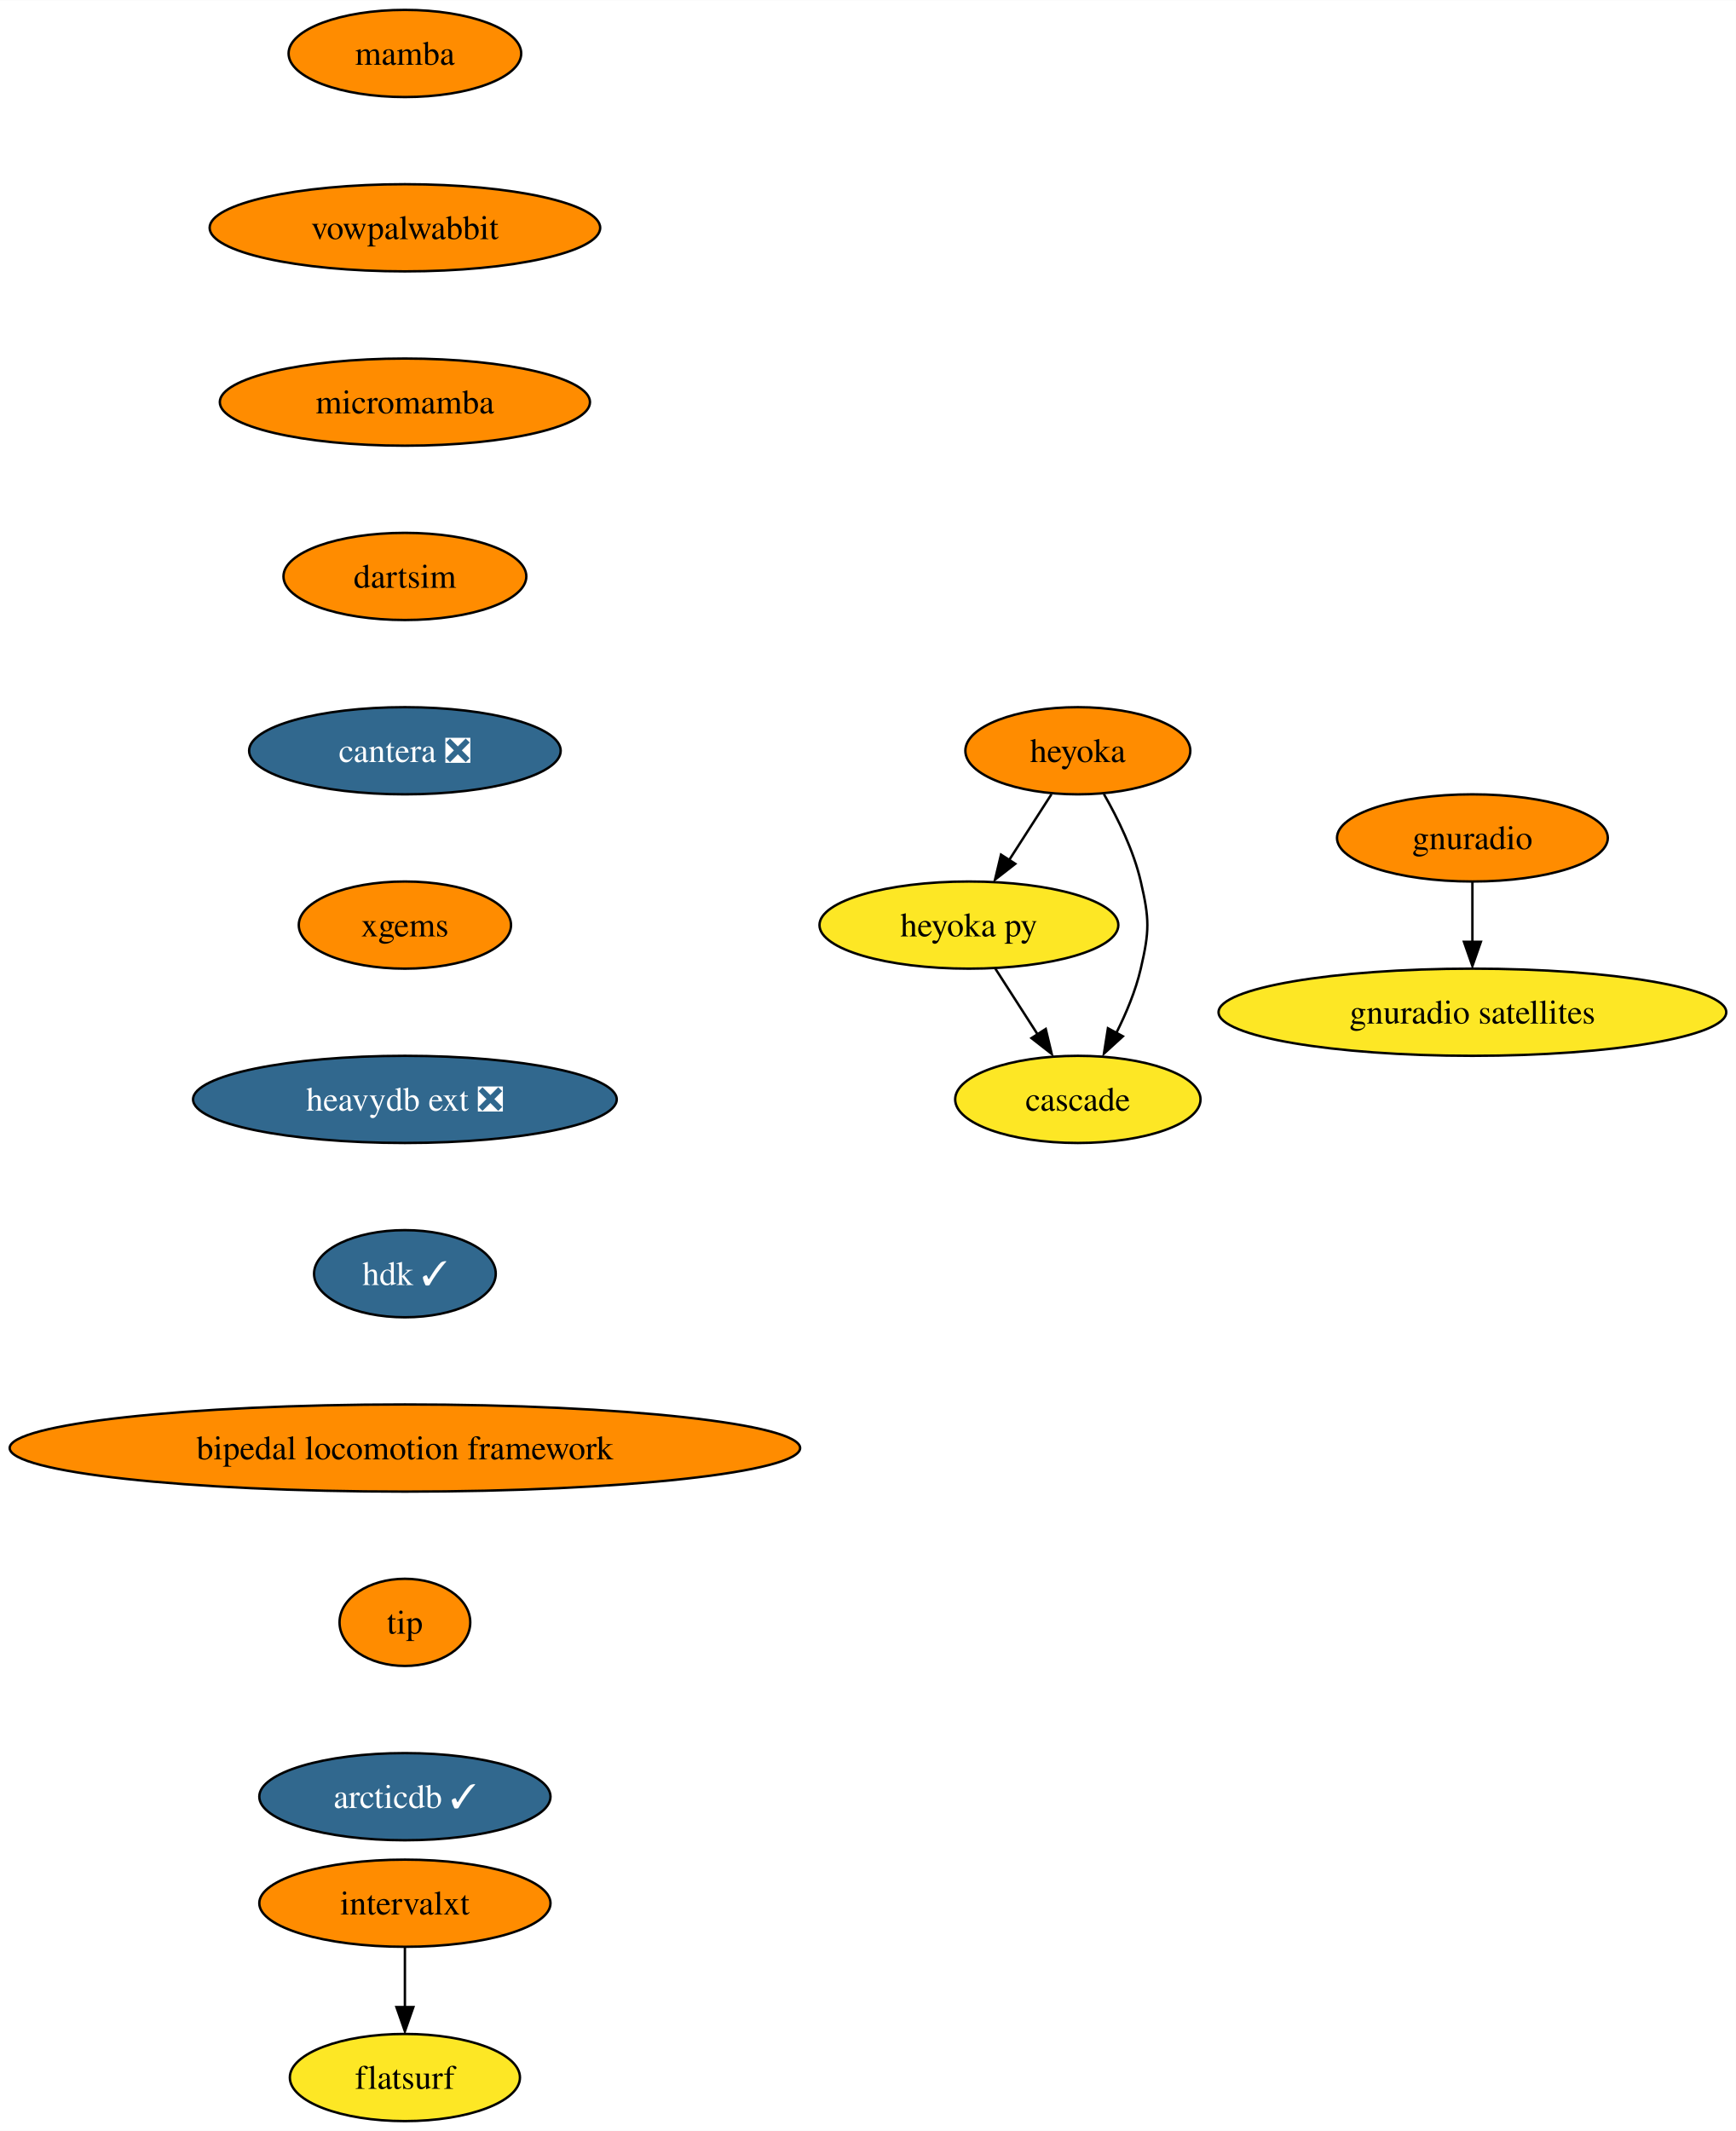
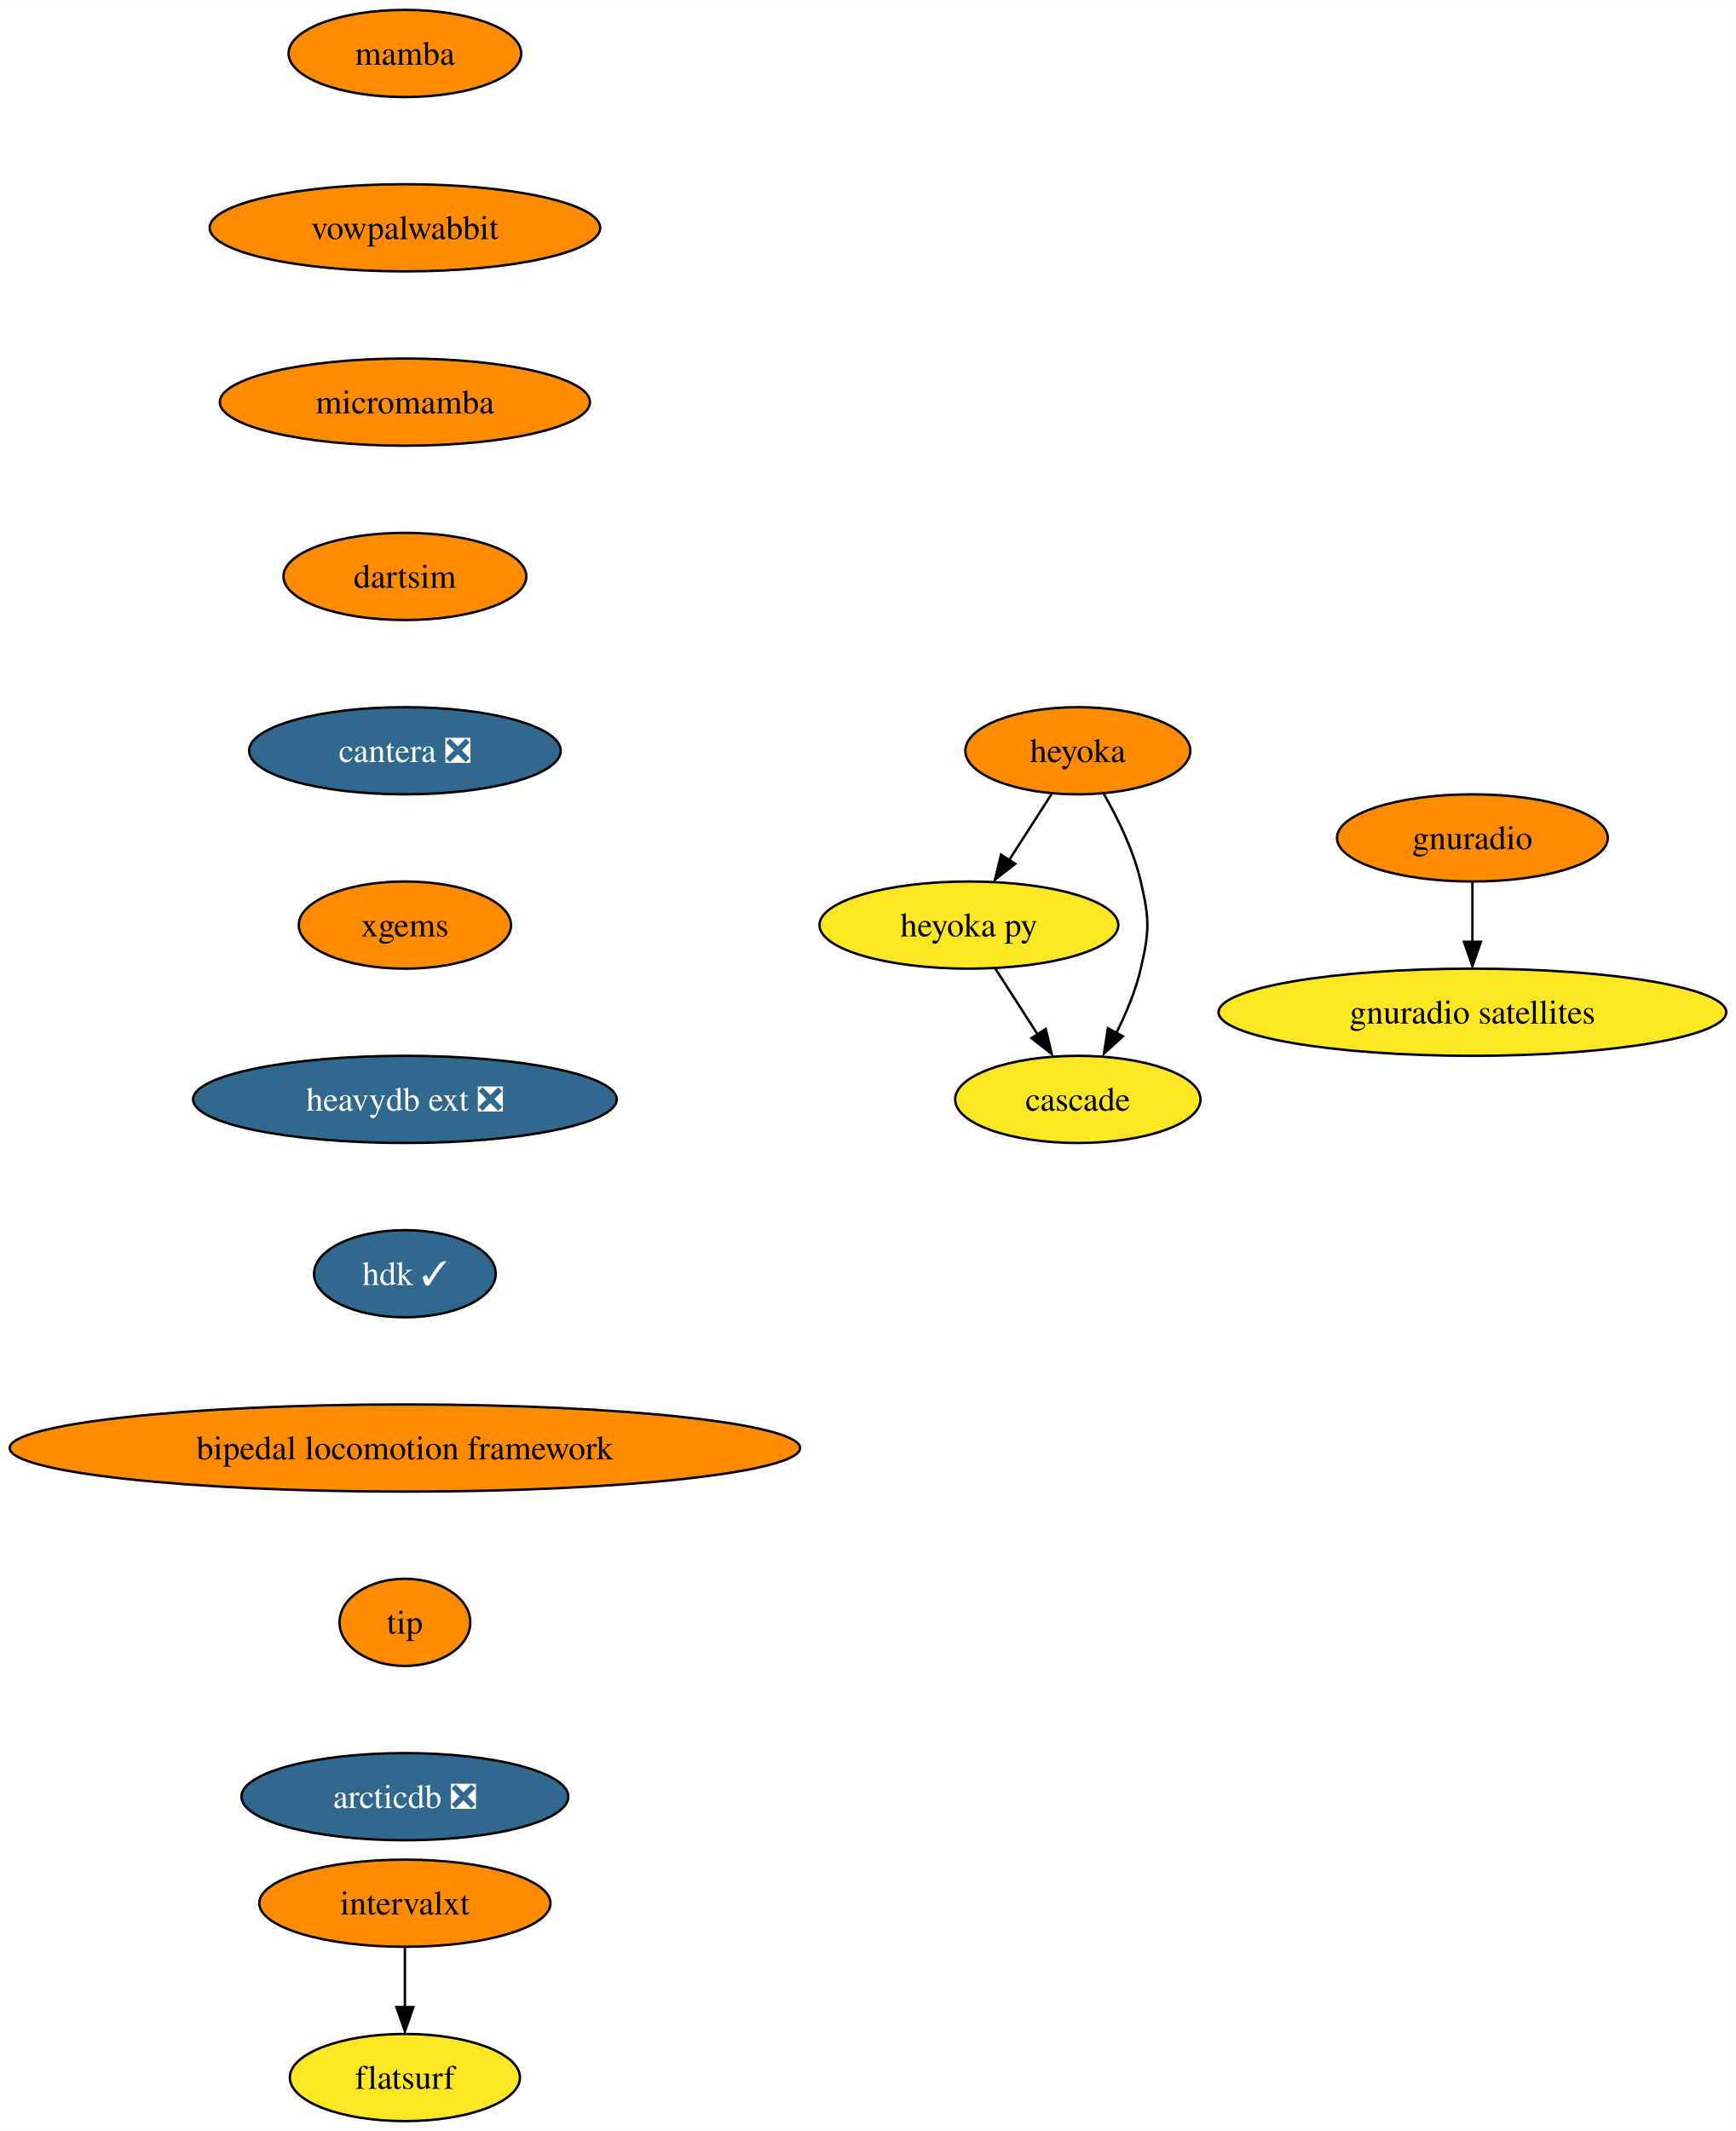
<svg xmlns="http://www.w3.org/2000/svg" xmlns:xlink="http://www.w3.org/1999/xlink" width="717pt" height="880pt" viewBox="0.00 0.00 717.14 880.00">
  <g id="graph0" class="graph" transform="scale(1 1) rotate(0) translate(4 876)">
    <polygon fill="white" stroke="none" points="-4,4 -4,-876 713.14,-876 713.14,4 -4,4" />
    <g id="node1" class="node">
      <g id="a_node1">
        <a xlink:href="https://github.com/conda-forge/mamba-feedstock" xlink:title="mamba">
          <ellipse fill="#ff8c00" stroke="black" cx="163.27" cy="-854" rx="48.05" ry="18" />
          <text text-anchor="middle" x="163.27" y="-849.33" font-family="Times,serif" font-size="14.00">mamba</text>
        </a>
      </g>
    </g>
    <g id="node2" class="node">
      <g id="a_node2">
        <a xlink:href="https://github.com/conda-forge/vowpalwabbit-feedstock" xlink:title="vowpalwabbit">
          <ellipse fill="#ff8c00" stroke="black" cx="163.27" cy="-782" rx="80.67" ry="18" />
          <text text-anchor="middle" x="163.27" y="-777.33" font-family="Times,serif" font-size="14.00">vowpalwabbit</text>
        </a>
      </g>
    </g>
    <g id="node3" class="node">
      <g id="a_node3">
        <a xlink:href="https://github.com/conda-forge/micromamba-feedstock" xlink:title="micromamba">
          <ellipse fill="#ff8c00" stroke="black" cx="163.27" cy="-710" rx="76.46" ry="18" />
          <text text-anchor="middle" x="163.27" y="-705.33" font-family="Times,serif" font-size="14.00">micromamba</text>
        </a>
      </g>
    </g>
    <g id="node6" class="node">
      <g id="a_node6">
        <a xlink:href="https://github.com/conda-forge/dartsim-feedstock" xlink:title="dartsim">
          <ellipse fill="#ff8c00" stroke="black" cx="163.27" cy="-638" rx="50.16" ry="18" />
          <text text-anchor="middle" x="163.27" y="-633.33" font-family="Times,serif" font-size="14.00">dartsim</text>
        </a>
      </g>
    </g>
    <g id="node4" class="node">
      <g id="a_node4">
        <a xlink:href="https://github.com/conda-forge/gnuradio-feedstock" xlink:title="gnuradio">
          <ellipse fill="#ff8c00" stroke="black" cx="604.27" cy="-530" rx="55.94" ry="18" />
          <text text-anchor="middle" x="604.27" y="-525.33" font-family="Times,serif" font-size="14.00">gnuradio</text>
        </a>
      </g>
    </g>
    <g id="node5" class="node">
      <g id="a_node5">
        <a xlink:href="https://github.com/conda-forge/gnuradio-satellites-feedstock" xlink:title="gnuradio satellites">
          <ellipse fill="#fde725" stroke="black" cx="604.27" cy="-458" rx="104.87" ry="18" />
          <text text-anchor="middle" x="604.27" y="-453.32" font-family="Times,serif" font-size="14.00">gnuradio satellites</text>
        </a>
      </g>
    </g>
    <g id="edge3" class="edge">
      <path fill="none" stroke="black" d="M604.27,-511.7C604.27,-504.24 604.27,-495.32 604.27,-486.97" />
      <polygon fill="black" stroke="black" points="607.77,-487.1 604.27,-477.1 600.77,-487.1 607.77,-487.1" />
    </g>
    <g id="node7" class="node">
      <g id="a_node7">
        <a xlink:href="https://github.com/conda-forge/cantera-feedstock/pull/26" xlink:title="cantera ❎">
          <ellipse fill="#31688e" stroke="black" cx="163.27" cy="-566" rx="64.36" ry="18" />
          <text text-anchor="middle" x="163.27" y="-561.33" font-family="Times,serif" font-size="14.00" fill="white">cantera ❎</text>
        </a>
      </g>
    </g>
    <g id="node8" class="node">
      <g id="a_node8">
        <a xlink:href="https://github.com/conda-forge/xgems-feedstock" xlink:title="xgems">
          <ellipse fill="#ff8c00" stroke="black" cx="163.27" cy="-494" rx="43.84" ry="18" />
          <text text-anchor="middle" x="163.27" y="-489.32" font-family="Times,serif" font-size="14.00">xgems</text>
        </a>
      </g>
    </g>
    <g id="node12" class="node">
      <g id="a_node12">
        <a xlink:href="https://github.com/conda-forge/heavydb-ext-feedstock/pull/48" xlink:title="heavydb ext ❎">
          <ellipse fill="#31688e" stroke="black" cx="163.27" cy="-422" rx="87.51" ry="18" />
          <text text-anchor="middle" x="163.27" y="-417.32" font-family="Times,serif" font-size="14.00" fill="white">heavydb ext ❎</text>
        </a>
      </g>
    </g>
    <g id="node9" class="node">
      <g id="a_node9">
        <a xlink:href="https://github.com/conda-forge/heyoka-feedstock" xlink:title="heyoka">
          <ellipse fill="#ff8c00" stroke="black" cx="441.27" cy="-566" rx="46.47" ry="18" />
          <text text-anchor="middle" x="441.27" y="-561.33" font-family="Times,serif" font-size="14.00">heyoka</text>
        </a>
      </g>
    </g>
    <g id="node10" class="node">
      <g id="a_node10">
        <a xlink:href="https://github.com/conda-forge/heyoka.py-feedstock" xlink:title="heyoka py">
          <ellipse fill="#fde725" stroke="black" cx="396.27" cy="-494" rx="61.73" ry="18" />
          <text text-anchor="middle" x="396.27" y="-489.32" font-family="Times,serif" font-size="14.00">heyoka py</text>
        </a>
      </g>
    </g>
    <g id="edge7" class="edge">
      <path fill="none" stroke="black" d="M430.38,-548.05C425.13,-539.89 418.71,-529.91 412.87,-520.82" />
      <polygon fill="black" stroke="black" points="415.42,-519.31 407.06,-512.79 409.53,-523.09 415.42,-519.31" />
    </g>
    <g id="node11" class="node">
      <g id="a_node11">
        <a xlink:href="https://github.com/conda-forge/cascade-feedstock" xlink:title="cascade">
          <ellipse fill="#fde725" stroke="black" cx="441.27" cy="-422" rx="50.68" ry="18" />
          <text text-anchor="middle" x="441.27" y="-417.32" font-family="Times,serif" font-size="14.00">cascade</text>
        </a>
      </g>
    </g>
    <g id="edge8" class="edge">
      <path fill="none" stroke="black" d="M452.05,-548.08C457.81,-538.03 464.31,-524.78 467.27,-512 470.89,-496.41 470.89,-491.59 467.27,-476 465.16,-466.91 461.27,-457.59 457.12,-449.35" />
      <polygon fill="black" stroke="black" points="459.87,-448.06 452.05,-440.92 453.7,-451.38 459.87,-448.06" />
    </g>
    <g id="edge9" class="edge">
      <path fill="none" stroke="black" d="M407.16,-476.05C412.42,-467.89 418.83,-457.91 424.67,-448.82" />
      <polygon fill="black" stroke="black" points="428.01,-451.09 430.48,-440.79 422.13,-447.31 428.01,-451.09" />
    </g>
    <g id="node15" class="node">
      <g id="a_node15">
        <a xlink:href="https://github.com/conda-forge/hdk-feedstock/pull/33" xlink:title="hdk ✓">
          <ellipse fill="#31688e" stroke="black" cx="163.27" cy="-350" rx="37.53" ry="18" />
          <text text-anchor="middle" x="163.27" y="-345.32" font-family="Times,serif" font-size="14.00" fill="white">hdk ✓</text>
        </a>
      </g>
    </g>
    <g id="node13" class="node">
      <g id="a_node13">
        <a xlink:href="https://github.com/conda-forge/intervalxt-feedstock" xlink:title="intervalxt">
          <ellipse fill="#ff8c00" stroke="black" cx="163.27" cy="-90" rx="60.15" ry="18" />
          <text text-anchor="middle" x="163.27" y="-85.33" font-family="Times,serif" font-size="14.00">intervalxt</text>
        </a>
      </g>
    </g>
    <g id="node14" class="node">
      <g id="a_node14">
        <a xlink:href="https://github.com/conda-forge/flatsurf-feedstock" xlink:title="flatsurf">
          <ellipse fill="#fde725" stroke="black" cx="163.27" cy="-18" rx="47.53" ry="18" />
          <text text-anchor="middle" x="163.27" y="-13.32" font-family="Times,serif" font-size="14.00">flatsurf</text>
        </a>
      </g>
    </g>
    <g id="edge11" class="edge">
      <path fill="none" stroke="black" d="M163.27,-71.7C163.27,-64.24 163.27,-55.32 163.27,-46.97" />
      <polygon fill="black" stroke="black" points="166.77,-47.1 163.27,-37.1 159.77,-47.1 166.77,-47.1" />
    </g>
    <g id="node16" class="node">
      <g id="a_node16">
        <a xlink:href="https://github.com/conda-forge/bipedal-locomotion-framework-feedstock" xlink:title="bipedal locomotion framework">
          <ellipse fill="#ff8c00" stroke="black" cx="163.27" cy="-278" rx="163.27" ry="18" />
          <text text-anchor="middle" x="163.27" y="-273.32" font-family="Times,serif" font-size="14.00">bipedal locomotion framework</text>
        </a>
      </g>
    </g>
    <g id="node17" class="node">
      <g id="a_node17">
        <a xlink:href="https://github.com/conda-forge/tip-feedstock" xlink:title="tip">
          <ellipse fill="#ff8c00" stroke="black" cx="163.27" cy="-206" rx="27" ry="18" />
          <text text-anchor="middle" x="163.27" y="-201.33" font-family="Times,serif" font-size="14.00">tip</text>
        </a>
      </g>
    </g>
    <g id="node18" class="node">
      <g id="a_node18">
-         <a xlink:href="https://github.com/conda-forge/arcticdb-feedstock/pull/25" xlink:title="arcticdb ✓">
-           <ellipse fill="#31688e" stroke="black" cx="163.27" cy="-134" rx="60.15" ry="18" />
-           <text text-anchor="middle" x="163.27" y="-129.32" font-family="Times,serif" font-size="14.00" fill="white">arcticdb ✓</text>
+         <a xlink:href="https://github.com/conda-forge/arcticdb-feedstock/pull/25" xlink:title="arcticdb ❎">
+           <ellipse fill="#31688e" stroke="black" cx="163.27" cy="-134" rx="67.52" ry="18" />
+           <text text-anchor="middle" x="163.27" y="-129.32" font-family="Times,serif" font-size="14.00" fill="white">arcticdb ❎</text>
        </a>
      </g>
    </g>
  </g>
</svg>
